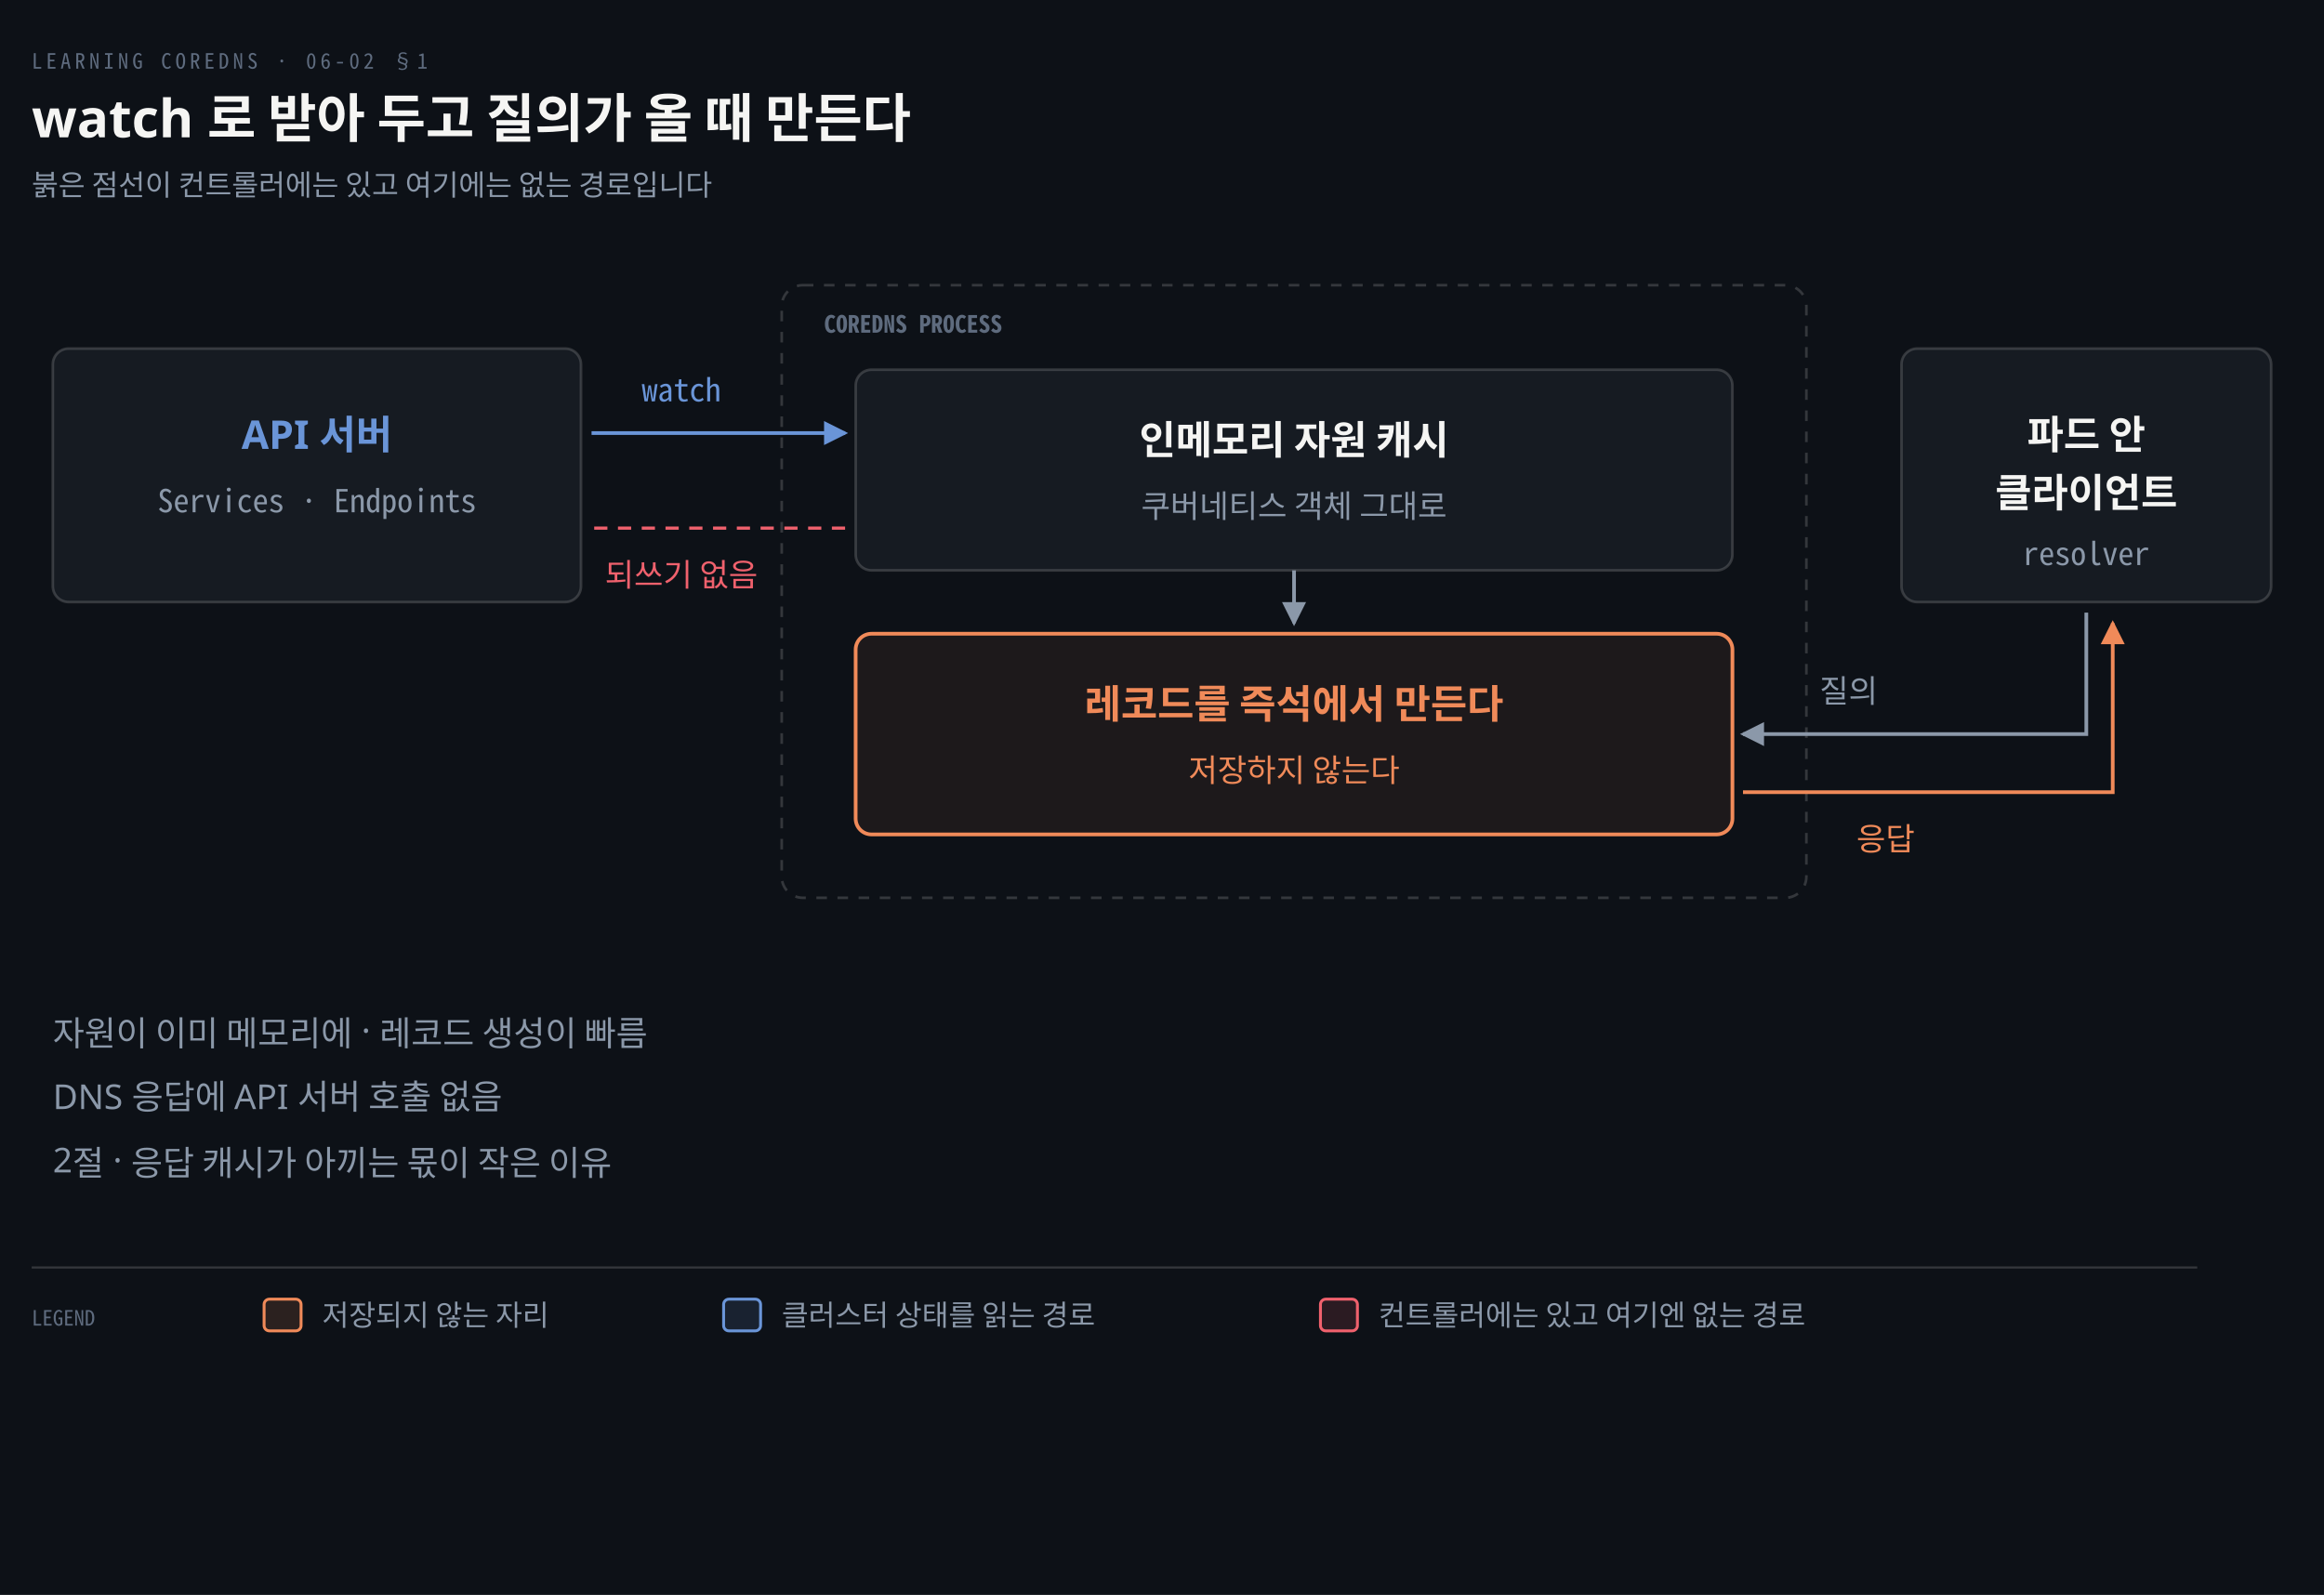
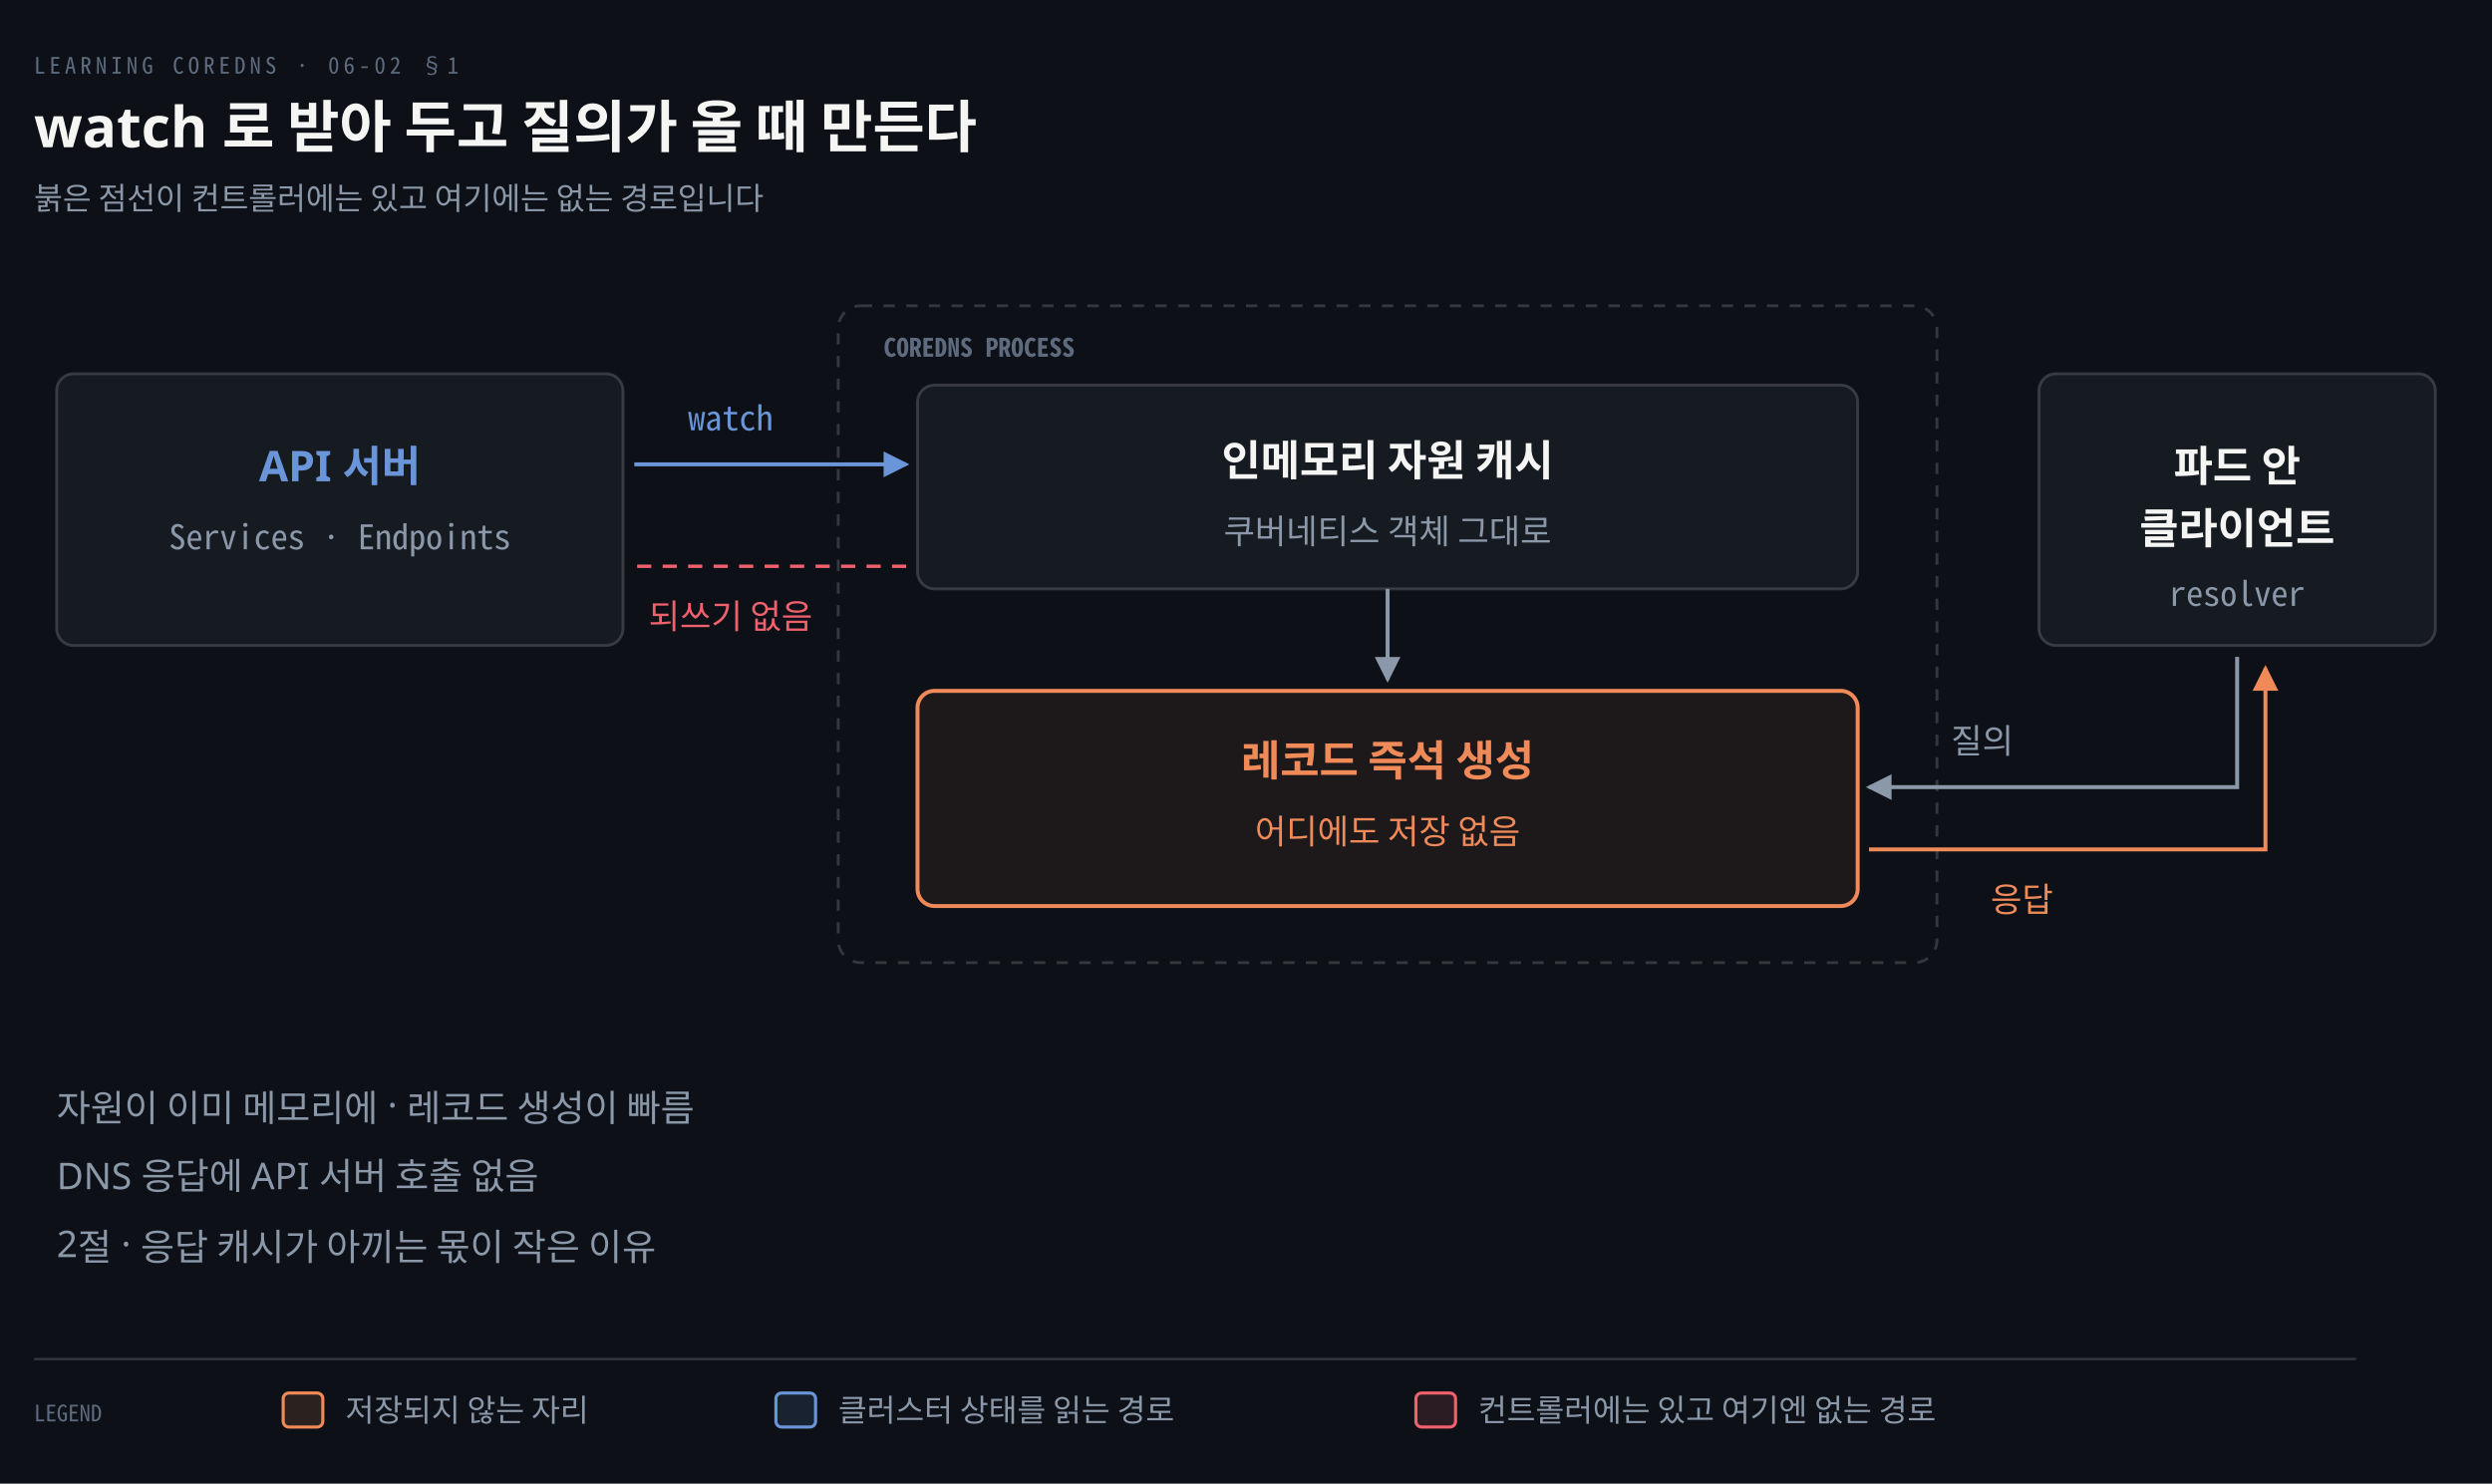
- <svg xmlns="http://www.w3.org/2000/svg" viewBox="0 0 880 604" width="100%" role="img" aria-labelledby="dt dd">
+ <svg xmlns="http://www.w3.org/2000/svg" viewBox="0 0 880 524" width="100%" role="img" aria-labelledby="dt dd">
  <defs>
    <marker id="ar" viewBox="0 0 8 8" refX="7" refY="4" markerWidth="6.5" markerHeight="6.5" orient="auto">
      <path d="M0 0 L8 4 L0 8 z" fill="#8B98A9" />
    </marker>
    <marker id="ok" viewBox="0 0 8 8" refX="7" refY="4" markerWidth="6.5" markerHeight="6.5" orient="auto">
      <path d="M0 0 L8 4 L0 8 z" fill="#3FB98C" />
    </marker>
    <marker id="warn" viewBox="0 0 8 8" refX="7" refY="4" markerWidth="6.5" markerHeight="6.5" orient="auto">
      <path d="M0 0 L8 4 L0 8 z" fill="#E3B341" />
    </marker>
    <marker id="bad" viewBox="0 0 8 8" refX="7" refY="4" markerWidth="6.5" markerHeight="6.5" orient="auto">
      <path d="M0 0 L8 4 L0 8 z" fill="#F0616D" />
    </marker>
    <marker id="info" viewBox="0 0 8 8" refX="7" refY="4" markerWidth="6.5" markerHeight="6.5" orient="auto">
      <path d="M0 0 L8 4 L0 8 z" fill="#6A95D8" />
    </marker>
    <marker id="acc" viewBox="0 0 8 8" refX="7" refY="4" markerWidth="6.5" markerHeight="6.5" orient="auto">
      <path d="M0 0 L8 4 L0 8 z" fill="#F08A59" />
    </marker>
    <marker id="soft" viewBox="0 0 8 8" refX="7" refY="4" markerWidth="6.5" markerHeight="6.5" orient="auto">
      <path d="M0 0 L8 4 L0 8 z" fill="#5E6B7E" />
    </marker>
  </defs>
-   <rect width="880" height="604" fill="#0D1117" />
+   <rect width="880" height="524" fill="#0D1117" />
  <text x="12" y="26" font-family="'Geist Mono','Noto Sans Mono CJK KR',monospace" font-size="8" letter-spacing="0.18em" fill="#5E6B7E">LEARNING COREDNS · 06-02 §1</text>
  <text x="12" y="52" font-family="'Geist','Apple SD Gothic Neo','Noto Sans KR','Malgun Gothic',sans-serif" font-size="20" font-weight="600" fill="#F5F5F3">watch 로 받아 두고 질의가 올 때 만든다</text>
  <text x="12" y="74" font-family="'Geist','Apple SD Gothic Neo','Noto Sans KR','Malgun Gothic',sans-serif" font-size="11" fill="#8B98A9">붉은 점선이 컨트롤러에는 있고 여기에는 없는 경로입니다</text>
  <rect x="20" y="132" width="200" height="96" rx="6" fill="#161B22" stroke="rgba(191,192,192,0.22)" stroke-width="1.0" />
  <text x="120" y="170" text-anchor="middle" font-family="'Geist','Apple SD Gothic Neo','Noto Sans KR','Malgun Gothic',sans-serif" font-size="15" font-weight="600" fill="#6A95D8">API 서버</text>
  <text x="120" y="194" text-anchor="middle" font-family="'Geist Mono','Noto Sans Mono CJK KR',monospace" font-size="12" font-weight="400" fill="#8B98A9">Services · Endpoints</text>
  <rect x="296" y="108" width="388" height="232" rx="8" fill="#0D1117" stroke="rgba(191,192,192,0.22)" stroke-width="1.0" stroke-dasharray="4 4" />
  <text x="312" y="126" text-anchor="start" font-family="'Geist Mono','Noto Sans Mono CJK KR',monospace" font-size="9" font-weight="600" fill="#5E6B7E">COREDNS PROCESS</text>
-   <rect x="324" y="140" width="332" height="76" rx="6" fill="#161B22" stroke="rgba(191,192,192,0.22)" stroke-width="1.0" />
-   <text x="490" y="172" text-anchor="middle" font-family="'Geist','Apple SD Gothic Neo','Noto Sans KR','Malgun Gothic',sans-serif" font-size="15" font-weight="600" fill="#F5F5F3">인메모리 자원 캐시</text>
-   <text x="490" y="196" text-anchor="middle" font-family="'Geist','Apple SD Gothic Neo','Noto Sans KR','Malgun Gothic',sans-serif" font-size="12" font-weight="400" fill="#8B98A9">쿠버네티스 객체 그대로</text>
-   <rect x="324" y="240" width="332" height="76" rx="6" fill="#F08A5912" stroke="#F08A59" stroke-width="1.4" />
-   <text x="490" y="272" text-anchor="middle" font-family="'Geist','Apple SD Gothic Neo','Noto Sans KR','Malgun Gothic',sans-serif" font-size="15" font-weight="600" fill="#F08A59">레코드를 즉석에서 만든다</text>
-   <text x="490" y="296" text-anchor="middle" font-family="'Geist','Apple SD Gothic Neo','Noto Sans KR','Malgun Gothic',sans-serif" font-size="12" font-weight="400" fill="#F08A59">저장하지 않는다</text>
+   <rect x="324" y="136" width="332" height="72" rx="6" fill="#161B22" stroke="rgba(191,192,192,0.22)" stroke-width="1.0" />
+   <text x="490" y="168" text-anchor="middle" font-family="'Geist','Apple SD Gothic Neo','Noto Sans KR','Malgun Gothic',sans-serif" font-size="15" font-weight="600" fill="#F5F5F3">인메모리 자원 캐시</text>
+   <text x="490" y="192" text-anchor="middle" font-family="'Geist','Apple SD Gothic Neo','Noto Sans KR','Malgun Gothic',sans-serif" font-size="12" font-weight="400" fill="#8B98A9">쿠버네티스 객체 그대로</text>
+   <rect x="324" y="244" width="332" height="76" rx="6" fill="#F08A5912" stroke="#F08A59" stroke-width="1.4" />
+   <text x="490" y="274" text-anchor="middle" font-family="'Geist','Apple SD Gothic Neo','Noto Sans KR','Malgun Gothic',sans-serif" font-size="15" font-weight="600" fill="#F08A59">레코드 즉석 생성</text>
+   <text x="490" y="298" text-anchor="middle" font-family="'Geist','Apple SD Gothic Neo','Noto Sans KR','Malgun Gothic',sans-serif" font-size="12" font-weight="400" fill="#F08A59">어디에도 저장 없음</text>
  <rect x="720" y="132" width="140" height="96" rx="6" fill="#161B22" stroke="rgba(191,192,192,0.22)" stroke-width="1.0" />
  <text x="790" y="170" text-anchor="middle" font-family="'Geist','Apple SD Gothic Neo','Noto Sans KR','Malgun Gothic',sans-serif" font-size="15" font-weight="600" fill="#F5F5F3">파드 안</text>
  <text x="790" y="192" text-anchor="middle" font-family="'Geist','Apple SD Gothic Neo','Noto Sans KR','Malgun Gothic',sans-serif" font-size="15" font-weight="600" fill="#F5F5F3">클라이언트</text>
  <text x="790" y="214" text-anchor="middle" font-family="'Geist Mono','Noto Sans Mono CJK KR',monospace" font-size="12" font-weight="400" fill="#8B98A9">resolver</text>
  <path d="M 224 164 L 320 164" fill="none" stroke="#6A95D8" stroke-width="1.4" marker-end="url(#info)" />
  <text x="258" y="152" text-anchor="middle" font-family="'Geist Mono','Noto Sans Mono CJK KR',monospace" font-size="12" font-weight="400" fill="#6A95D8">watch</text>
  <path d="M 320 200 L 224 200" fill="none" stroke="#F0616D" stroke-width="1.2" stroke-dasharray="5 4" />
  <text x="258" y="222" text-anchor="middle" font-family="'Geist','Apple SD Gothic Neo','Noto Sans KR','Malgun Gothic',sans-serif" font-size="12" font-weight="400" fill="#F0616D">되쓰기 없음</text>
-   <path d="M 490 216 L 490 236" fill="none" stroke="#8B98A9" stroke-width="1.4" marker-end="url(#ar)" />
+   <path d="M 490 208 L 490 240" fill="none" stroke="#8B98A9" stroke-width="1.4" marker-end="url(#ar)" />
  <path d="M 790 232 L 790 278 L 660 278" fill="none" stroke="#8B98A9" stroke-width="1.4" marker-end="url(#ar)" />
  <text x="700" y="266" text-anchor="middle" font-family="'Geist','Apple SD Gothic Neo','Noto Sans KR','Malgun Gothic',sans-serif" font-size="12" font-weight="400" fill="#8B98A9">질의</text>
  <path d="M 660 300 L 800 300 L 800 236" fill="none" stroke="#F08A59" stroke-width="1.4" marker-end="url(#acc)" />
  <text x="714" y="322" text-anchor="middle" font-family="'Geist','Apple SD Gothic Neo','Noto Sans KR','Malgun Gothic',sans-serif" font-size="12" font-weight="400" fill="#F08A59">응답</text>
  <text x="20" y="396" text-anchor="start" font-family="'Geist','Apple SD Gothic Neo','Noto Sans KR','Malgun Gothic',sans-serif" font-size="13" font-weight="400" fill="#8B98A9">자원이 이미 메모리에 · 레코드 생성이 빠름</text>
  <text x="20" y="420" text-anchor="start" font-family="'Geist','Apple SD Gothic Neo','Noto Sans KR','Malgun Gothic',sans-serif" font-size="13" font-weight="400" fill="#8B98A9">DNS 응답에 API 서버 호출 없음</text>
  <text x="20" y="444" text-anchor="start" font-family="'Geist','Apple SD Gothic Neo','Noto Sans KR','Malgun Gothic',sans-serif" font-size="13" font-weight="400" fill="#8B98A9">2절 · 응답 캐시가 아끼는 몫이 작은 이유</text>
  <line x1="12" y1="480" x2="832" y2="480" stroke="rgba(191,192,192,0.22)" stroke-width="0.8" />
  <text x="12" y="502" text-anchor="start" font-family="'Geist Mono','Noto Sans Mono CJK KR',monospace" font-size="8" font-weight="400" fill="#5E6B7E">LEGEND</text>
  <rect x="100" y="492" width="14" height="12" rx="2" fill="#F08A5922" stroke="#F08A59" stroke-width="1.1" />
  <text x="122" y="502" text-anchor="start" font-family="'Geist','Apple SD Gothic Neo','Noto Sans KR','Malgun Gothic',sans-serif" font-size="11" font-weight="400" fill="#8B98A9">저장되지 않는 자리</text>
  <rect x="274" y="492" width="14" height="12" rx="2" fill="#6A95D822" stroke="#6A95D8" stroke-width="1.1" />
  <text x="296" y="502" text-anchor="start" font-family="'Geist','Apple SD Gothic Neo','Noto Sans KR','Malgun Gothic',sans-serif" font-size="11" font-weight="400" fill="#8B98A9">클러스터 상태를 읽는 경로</text>
  <rect x="500" y="492" width="14" height="12" rx="2" fill="#F0616D22" stroke="#F0616D" stroke-width="1.1" />
  <text x="522" y="502" text-anchor="start" font-family="'Geist','Apple SD Gothic Neo','Noto Sans KR','Malgun Gothic',sans-serif" font-size="11" font-weight="400" fill="#8B98A9">컨트롤러에는 있고 여기엔 없는 경로</text>
</svg>
